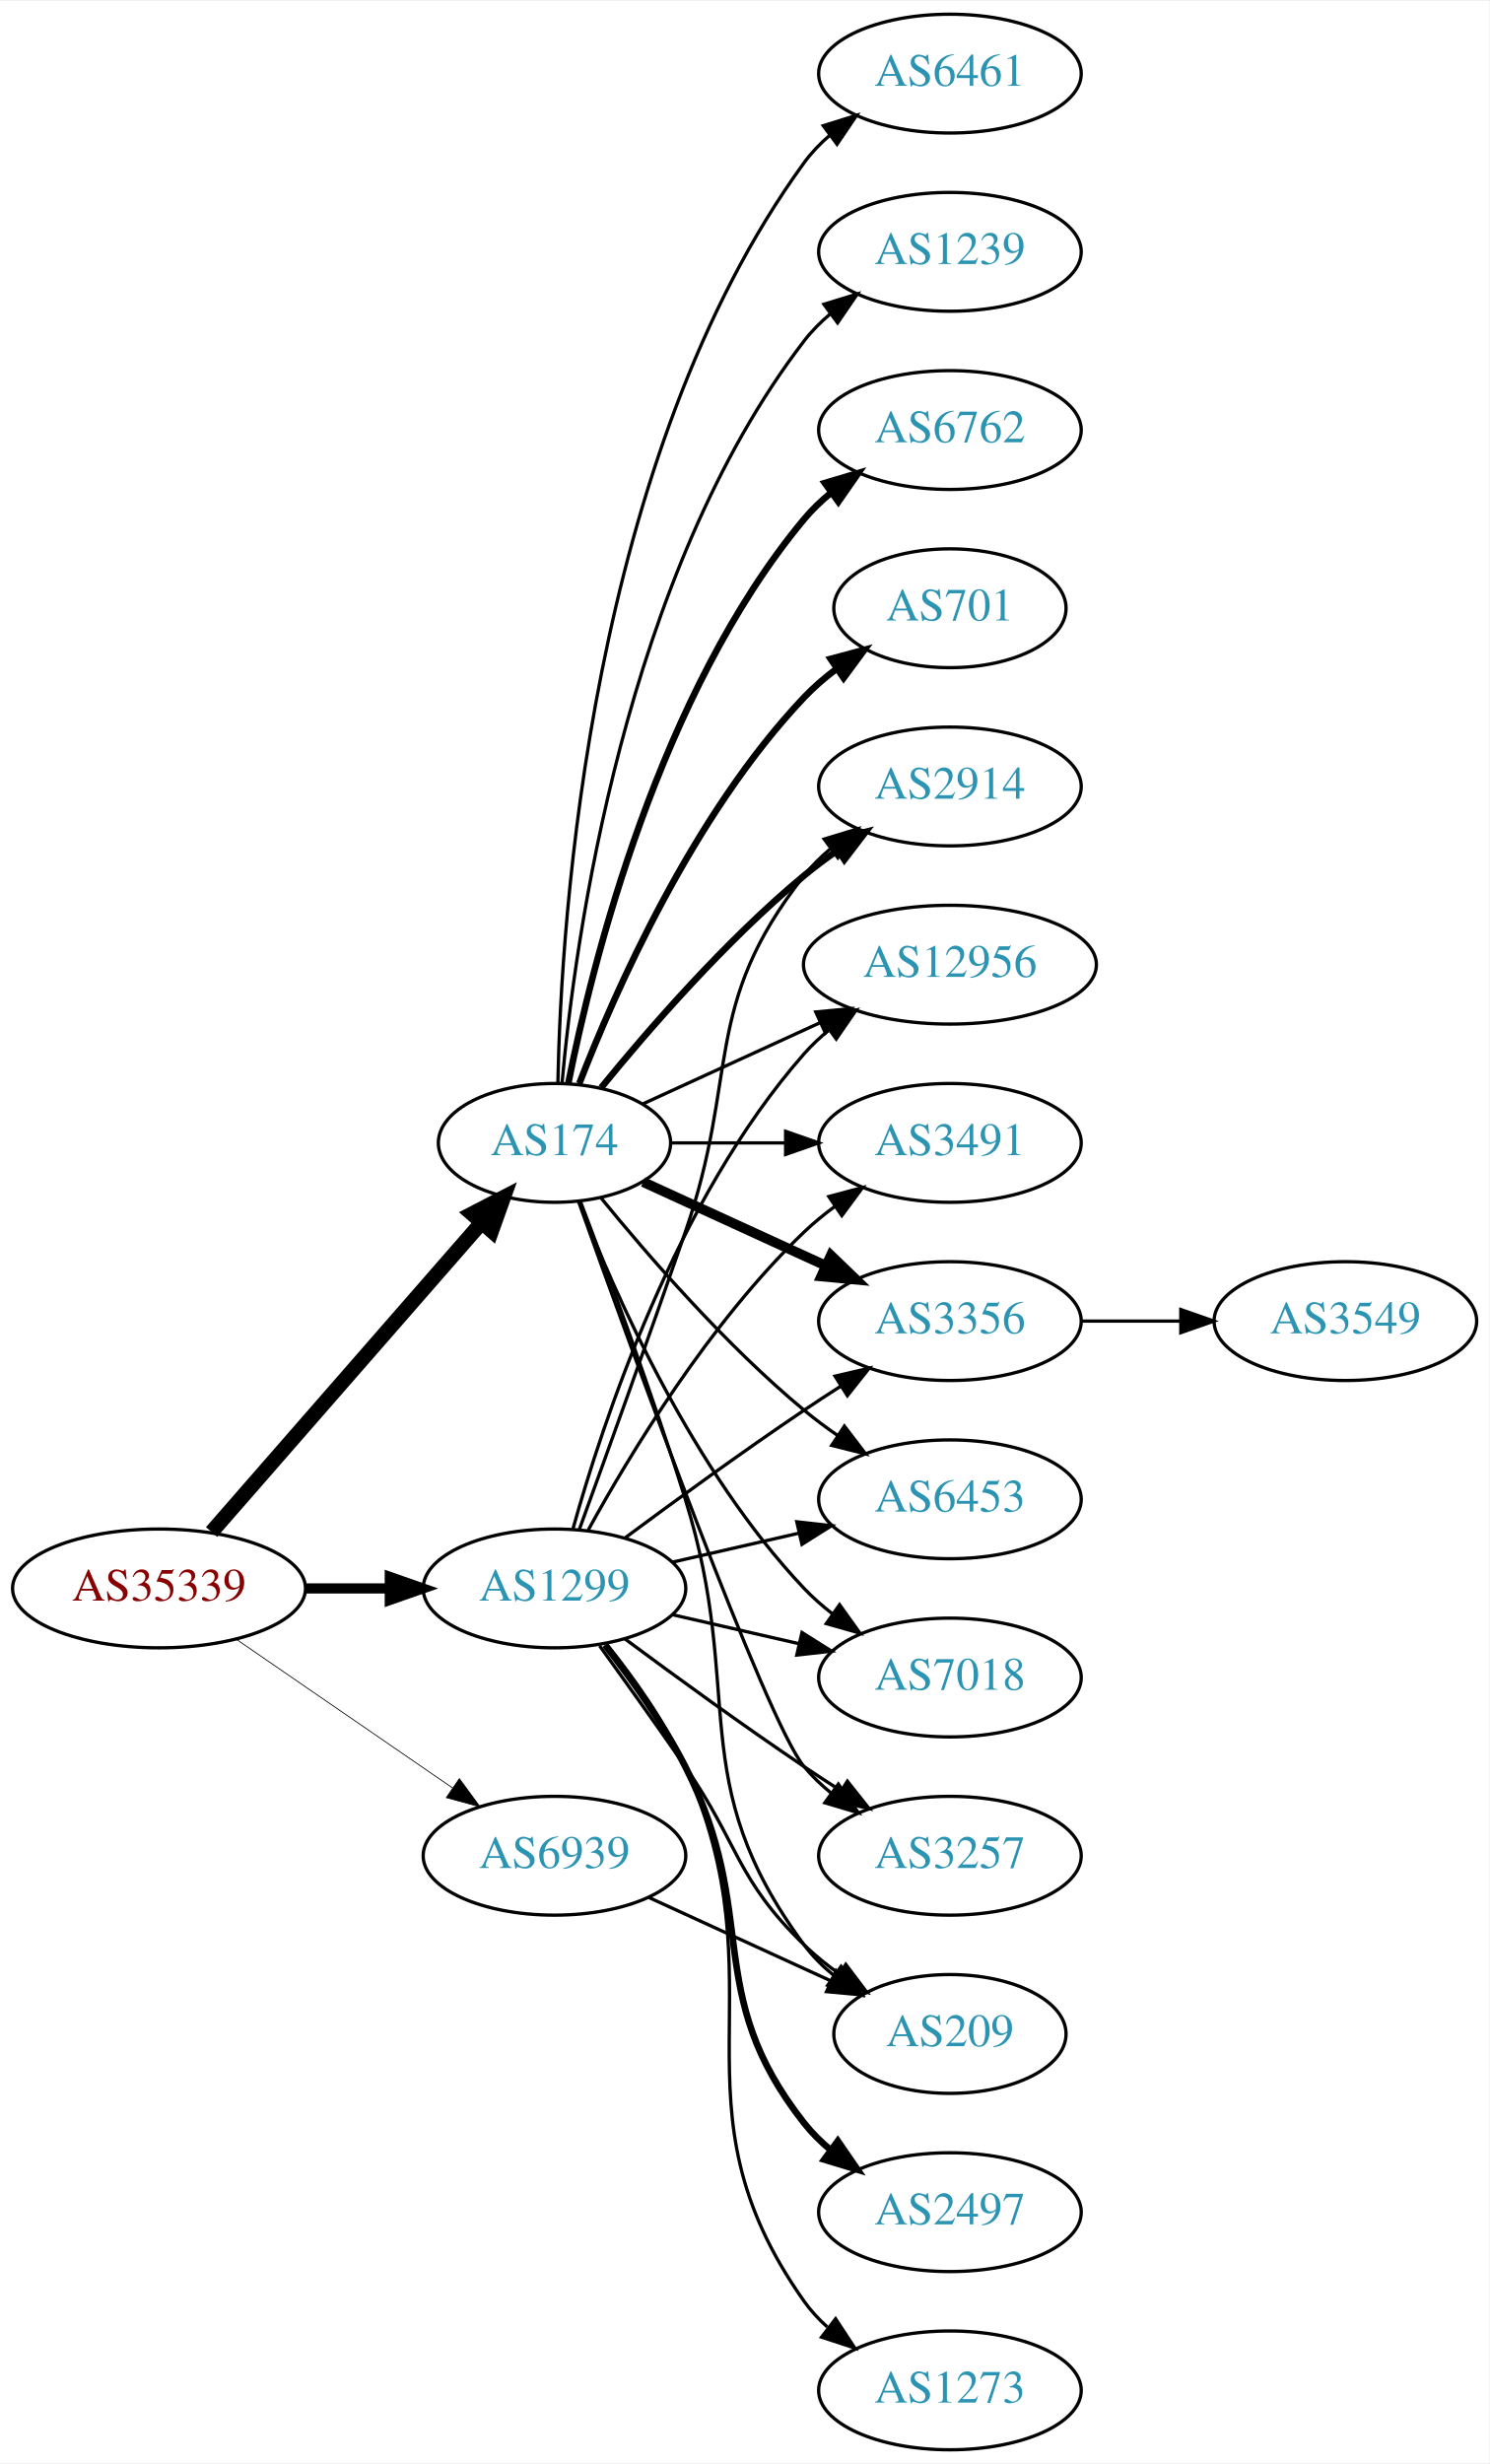
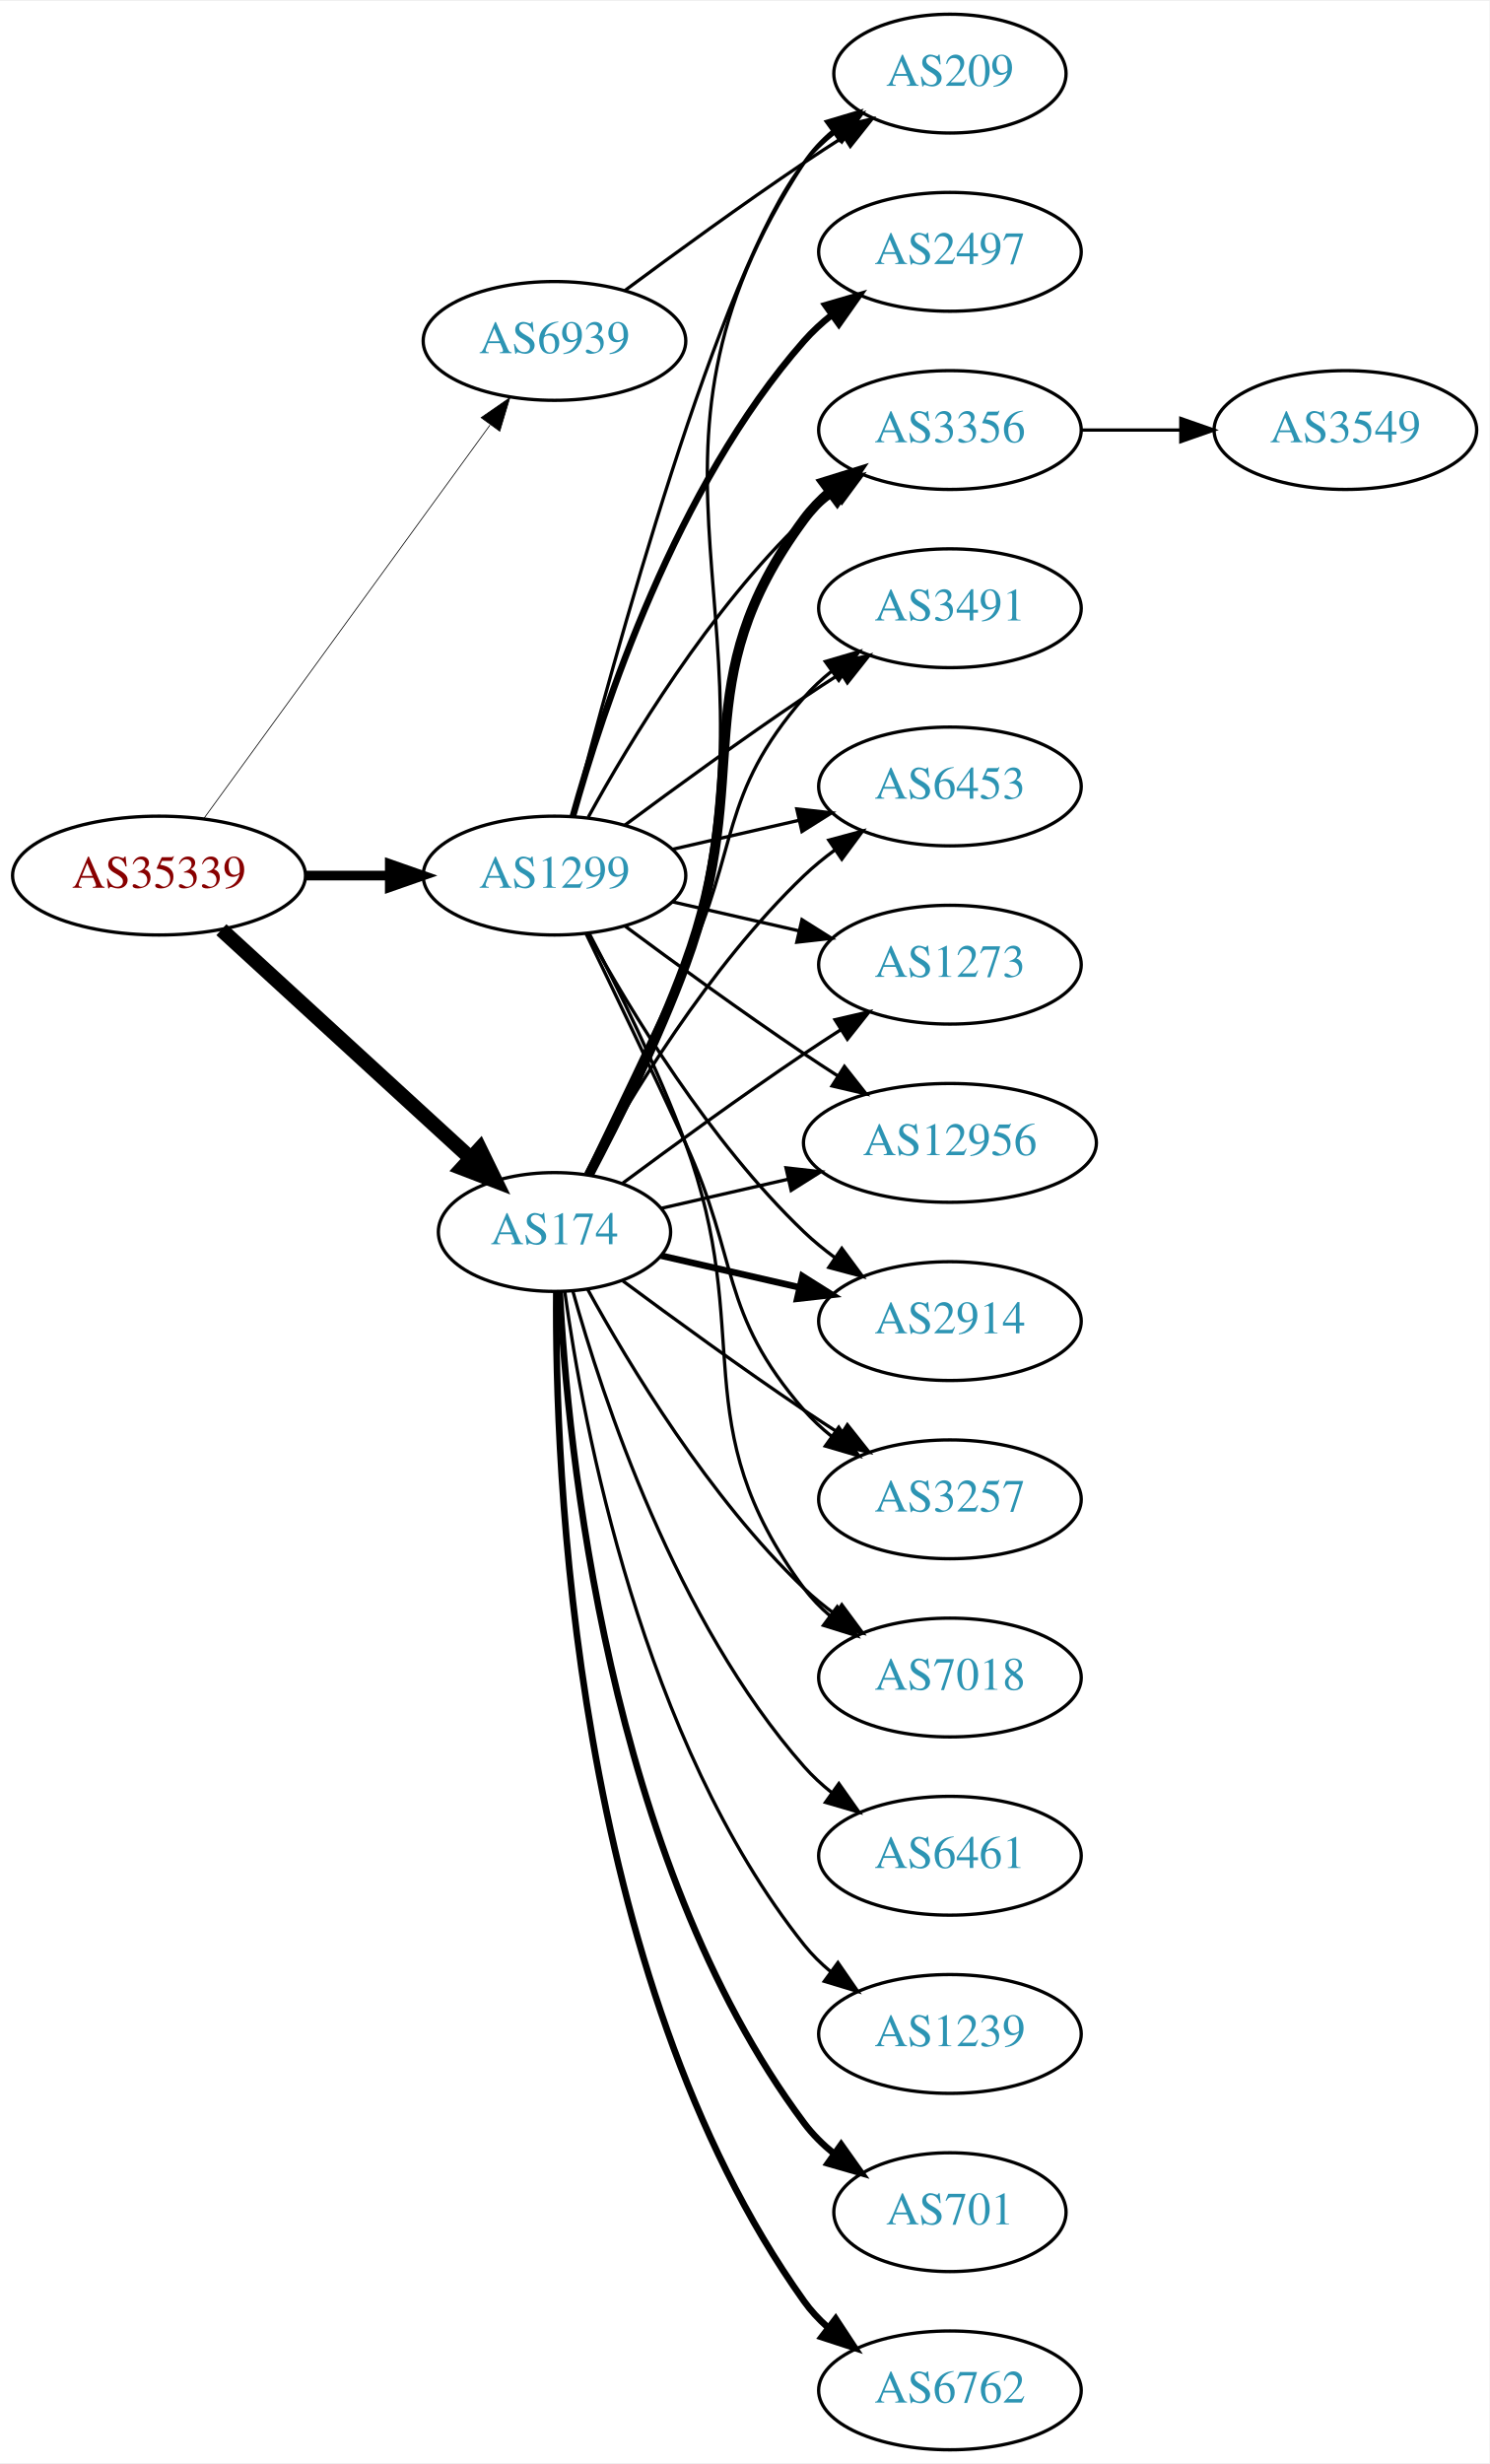
<svg xmlns="http://www.w3.org/2000/svg" xmlns:xlink="http://www.w3.org/1999/xlink" width="451pt" height="746pt" viewBox="0.00 0.00 451.37 746.00">
  <g id="graph0" class="graph" transform="scale(1 1) rotate(0) translate(4 742)">
    <polygon fill="white" stroke="none" points="-4,4 -4,-742 447.37,-742 447.37,4 -4,4" />
    <g id="node1" class="node">
      <g id="a_node1">
        <a xlink:href="/asn/35339" xlink:title="AS35339 ~ AtNOC Clemens Zauner e.U. [AT]">
-           <ellipse fill="#ffffff" stroke="black" cx="44.196" cy="-261" rx="44.393" ry="18" />
-           <text text-anchor="middle" x="44.196" y="-257.3" font-family="Times,serif" font-size="14.00" fill="#880000">AS35339</text>
+           <ellipse fill="#ffffff" stroke="black" cx="44.196" cy="-477" rx="44.393" ry="18" />
+           <text text-anchor="middle" x="44.196" y="-473.3" font-family="Times,serif" font-size="14.00" fill="#880000">AS35339</text>
        </a>
      </g>
    </g>
    <g id="node2" class="node">
      <g id="a_node2">
        <a xlink:href="/asn/174" xlink:title="AS174 ~ Cogent Communications [US]">
-           <ellipse fill="#ffffff" stroke="black" cx="164.039" cy="-396" rx="35.194" ry="18" />
-           <text text-anchor="middle" x="164.039" y="-392.3" font-family="Times,serif" font-size="14.00" fill="#2c94b3">AS174</text>
+           <ellipse fill="#ffffff" stroke="black" cx="164.039" cy="-369" rx="35.194" ry="18" />
+           <text text-anchor="middle" x="164.039" y="-365.3" font-family="Times,serif" font-size="14.00" fill="#2c94b3">AS174</text>
        </a>
      </g>
    </g>
    <g id="edge1" class="edge">
-       <path fill="none" stroke="black" stroke-width="4.5" d="M60.121,-278.098C80.776,-301.76 118.189,-344.62 141.765,-371.629" />
-       <polygon fill="black" stroke="black" stroke-width="4.5" points="139.061,-374.519 148.604,-379.463 144.994,-369.34 139.061,-374.519" />
+       <path fill="none" stroke="black" stroke-width="4.5" d="M63.094,-460.597C83.252,-442.122 116.129,-411.991 138.632,-391.368" />
+       <polygon fill="black" stroke="black" stroke-width="4.5" points="141.409,-394.164 146.121,-384.504 136.089,-388.358 141.409,-394.164" />
    </g>
    <g id="node3" class="node">
      <g id="a_node3">
        <a xlink:href="/asn/1299" xlink:title="AS1299 ~ Telia Carrier [EU]">
-           <ellipse fill="#ffffff" stroke="black" cx="164.039" cy="-261" rx="39.794" ry="18" />
-           <text text-anchor="middle" x="164.039" y="-257.3" font-family="Times,serif" font-size="14.00" fill="#2c94b3">AS1299</text>
+           <ellipse fill="#ffffff" stroke="black" cx="164.039" cy="-477" rx="39.794" ry="18" />
+           <text text-anchor="middle" x="164.039" y="-473.3" font-family="Times,serif" font-size="14.00" fill="#2c94b3">AS1299</text>
        </a>
      </g>
    </g>
    <g id="edge2" class="edge">
-       <path fill="none" stroke="black" stroke-width="3.079" d="M88.407,-261C96.72,-261 105.482,-261 113.965,-261" />
-       <polygon fill="black" stroke="black" stroke-width="3.079" points="114.123,-264.5 124.123,-261 114.123,-257.5 114.123,-264.5" />
+       <path fill="none" stroke="black" stroke-width="2.925" d="M88.407,-477C96.72,-477 105.482,-477 113.965,-477" />
+       <polygon fill="black" stroke="black" stroke-width="2.925" points="114.123,-480.5 124.123,-477 114.123,-473.5 114.123,-480.5" />
    </g>
    <g id="node4" class="node">
      <g id="a_node4">
        <a xlink:href="/asn/6939" xlink:title="AS6939 ~ Hurricane Electric LLC [US]">
-           <ellipse fill="#ffffff" stroke="black" cx="164.039" cy="-180" rx="39.794" ry="18" />
-           <text text-anchor="middle" x="164.039" y="-176.3" font-family="Times,serif" font-size="14.00" fill="#2c94b3">AS6939</text>
+           <ellipse fill="#ffffff" stroke="black" cx="164.039" cy="-639" rx="39.794" ry="18" />
+           <text text-anchor="middle" x="164.039" y="-635.3" font-family="Times,serif" font-size="14.00" fill="#2c94b3">AS6939</text>
        </a>
      </g>
    </g>
    <g id="edge3" class="edge">
-       <path fill="none" stroke="black" stroke-width="0.237" d="M67.639,-245.574C86.22,-232.802 112.781,-214.545 133.161,-200.537" />
-       <polygon fill="black" stroke="black" stroke-width="0.237" points="135.216,-203.371 141.475,-194.822 131.251,-197.602 135.216,-203.371" />
+       <path fill="none" stroke="black" stroke-width="0.225" d="M57.807,-494.337C78.628,-522.96 120.29,-580.233 144.479,-613.486" />
+       <polygon fill="black" stroke="black" stroke-width="0.225" points="141.805,-615.76 150.518,-621.788 147.466,-611.642 141.805,-615.76" />
    </g>
    <g id="node5" class="node">
      <g id="a_node5">
-         <a xlink:href="/asn/3257" xlink:title="AS3257 ~ GTT [DE]">
-           <ellipse fill="#ffffff" stroke="black" cx="283.881" cy="-180" rx="39.794" ry="18" />
-           <text text-anchor="middle" x="283.881" y="-176.3" font-family="Times,serif" font-size="14.00" fill="#2c94b3">AS3257</text>
+         <a xlink:href="/asn/209" xlink:title="AS209 ~ CenturyLink Communications, LLC [US]">
+           <ellipse fill="#ffffff" stroke="black" cx="283.881" cy="-720" rx="35.194" ry="18" />
+           <text text-anchor="middle" x="283.881" y="-716.3" font-family="Times,serif" font-size="14.00" fill="#2c94b3">AS209</text>
        </a>
      </g>
    </g>
    <g id="edge4" class="edge">
-       <path fill="none" stroke="black" d="M171.369,-378.14C187.209,-333.733 228.118,-220.897 239.685,-207 242.09,-204.111 244.886,-201.437 247.879,-198.987" />
-       <polygon fill="black" stroke="black" points="250.069,-201.723 256.122,-193.027 245.967,-196.05 250.069,-201.723" />
+       <path fill="none" stroke="black" d="M175.22,-386.4C184.12,-402.399 196.683,-427.05 203.685,-450 235.545,-554.427 179.888,-601.653 239.685,-693 242.028,-696.579 245.028,-699.77 248.353,-702.591" />
+       <polygon fill="black" stroke="black" points="246.39,-705.491 256.545,-708.512 250.491,-699.818 246.39,-705.491" />
    </g>
    <g id="node6" class="node">
      <g id="a_node6">
-         <a xlink:href="/asn/2914" xlink:title="AS2914 ~ NTT America, Inc. [US]">
-           <ellipse fill="#ffffff" stroke="black" cx="283.881" cy="-504" rx="39.794" ry="18" />
-           <text text-anchor="middle" x="283.881" y="-500.3" font-family="Times,serif" font-size="14.00" fill="#2c94b3">AS2914</text>
+         <a xlink:href="/asn/701" xlink:title="AS701 ~ UUNET [US]">
+           <ellipse fill="#ffffff" stroke="black" cx="283.881" cy="-72" rx="35.194" ry="18" />
+           <text text-anchor="middle" x="283.881" y="-68.3" font-family="Times,serif" font-size="14.00" fill="#2c94b3">AS701</text>
        </a>
      </g>
    </g>
    <g id="edge5" class="edge">
-       <path fill="none" stroke="black" stroke-width="2" d="M178.196,-412.743C192.281,-430.039 215.84,-457.223 239.685,-477 242.901,-479.668 246.402,-482.27 249.972,-484.741" />
-       <polygon fill="black" stroke="black" stroke-width="2" points="248.05,-487.666 258.329,-490.236 251.896,-481.817 248.05,-487.666" />
+       <path fill="none" stroke="black" stroke-width="2" d="M165.63,-350.977C168.007,-304.588 179.925,-179.107 239.685,-99 242.243,-95.571 245.377,-92.474 248.778,-89.705" />
+       <polygon fill="black" stroke="black" stroke-width="2" points="250.916,-92.479 257.051,-83.841 246.868,-86.769 250.916,-92.479" />
    </g>
    <g id="node7" class="node">
      <g id="a_node7">
-         <a xlink:href="/asn/6762" xlink:title="AS6762 ~ TELECOM ITALIA SPARKLE S.p.A. [IT]">
+         <a xlink:href="/asn/3356" xlink:title="AS3356 ~ Level 3 Parent, LLC [US]">
          <ellipse fill="#ffffff" stroke="black" cx="283.881" cy="-612" rx="39.794" ry="18" />
-           <text text-anchor="middle" x="283.881" y="-608.3" font-family="Times,serif" font-size="14.00" fill="#2c94b3">AS6762</text>
+           <text text-anchor="middle" x="283.881" y="-608.3" font-family="Times,serif" font-size="14.00" fill="#2c94b3">AS3356</text>
        </a>
      </g>
    </g>
    <g id="edge6" class="edge">
-       <path fill="none" stroke="black" stroke-width="2" d="M168.237,-414.073C175.401,-450.141 195.675,-532.125 239.685,-585 242.09,-587.889 244.886,-590.563 247.879,-593.013" />
-       <polygon fill="black" stroke="black" stroke-width="2" points="245.967,-595.95 256.122,-598.973 250.069,-590.277 245.967,-595.95" />
+       <path fill="none" stroke="black" stroke-width="3" d="M174.441,-386.293C182.932,-402.424 195.338,-427.337 203.685,-450 225.146,-508.27 202.782,-535.059 239.685,-585 241.919,-588.023 244.601,-590.786 247.522,-593.293" />
+       <polygon fill="black" stroke="black" stroke-width="3" points="245.548,-596.186 255.666,-599.331 249.717,-590.563 245.548,-596.186" />
    </g>
    <g id="node8" class="node">
      <g id="a_node8">
-         <a xlink:href="/asn/12956" xlink:title="AS12956 ~ TELXIUS [ES]">
-           <ellipse fill="#ffffff" stroke="black" cx="283.881" cy="-450" rx="44.393" ry="18" />
-           <text text-anchor="middle" x="283.881" y="-446.3" font-family="Times,serif" font-size="14.00" fill="#2c94b3">AS12956</text>
+         <a xlink:href="/asn/6762" xlink:title="AS6762 ~ TELECOM ITALIA SPARKLE S.p.A. [IT]">
+           <ellipse fill="#ffffff" stroke="black" cx="283.881" cy="-18" rx="39.794" ry="18" />
+           <text text-anchor="middle" x="283.881" y="-14.3" font-family="Times,serif" font-size="14.00" fill="#2c94b3">AS6762</text>
        </a>
      </g>
    </g>
    <g id="edge7" class="edge">
-       <path fill="none" stroke="black" d="M190.9,-407.851C206.563,-415.028 226.835,-424.317 244.36,-432.348" />
-       <polygon fill="black" stroke="black" points="243.218,-435.675 253.767,-436.659 246.134,-429.311 243.218,-435.675" />
+       <path fill="none" stroke="black" stroke-width="2" d="M164.587,-350.937C164.168,-298.497 169.322,-143.707 239.685,-45 241.687,-42.191 244.082,-39.612 246.703,-37.257" />
+       <polygon fill="black" stroke="black" stroke-width="2" points="249.255,-39.712 255.079,-30.861 245.007,-34.148 249.255,-39.712" />
    </g>
    <g id="node9" class="node">
      <g id="a_node9">
-         <a xlink:href="/asn/701" xlink:title="AS701 ~ UUNET [US]">
-           <ellipse fill="#ffffff" stroke="black" cx="283.881" cy="-558" rx="35.194" ry="18" />
-           <text text-anchor="middle" x="283.881" y="-554.3" font-family="Times,serif" font-size="14.00" fill="#2c94b3">AS701</text>
+         <a xlink:href="/asn/3491" xlink:title="AS3491 ~ PCCW Global, Inc. [US]">
+           <ellipse fill="#ffffff" stroke="black" cx="283.881" cy="-558" rx="39.794" ry="18" />
+           <text text-anchor="middle" x="283.881" y="-554.3" font-family="Times,serif" font-size="14.00" fill="#2c94b3">AS3491</text>
        </a>
      </g>
    </g>
    <g id="edge8" class="edge">
-       <path fill="none" stroke="black" stroke-width="2" d="M171.562,-413.994C182.312,-441.728 205.969,-495.429 239.685,-531 242.628,-534.105 246.001,-537.001 249.537,-539.655" />
-       <polygon fill="black" stroke="black" stroke-width="2" points="247.722,-542.654 257.956,-545.397 251.666,-536.871 247.722,-542.654" />
+       <path fill="none" stroke="black" d="M173.62,-386.633C181.544,-402.998 193.58,-428.065 203.685,-450 220.169,-485.781 213.851,-501.258 239.685,-531 242.15,-533.838 244.987,-536.477 248.004,-538.906" />
+       <polygon fill="black" stroke="black" points="246.115,-541.858 256.282,-544.836 250.191,-536.167 246.115,-541.858" />
    </g>
    <g id="node10" class="node">
      <g id="a_node10">
-         <a xlink:href="/asn/3491" xlink:title="AS3491 ~ PCCW Global, Inc. [US]">
-           <ellipse fill="#ffffff" stroke="black" cx="283.881" cy="-396" rx="39.794" ry="18" />
-           <text text-anchor="middle" x="283.881" y="-392.3" font-family="Times,serif" font-size="14.00" fill="#2c94b3">AS3491</text>
+         <a xlink:href="/asn/6453" xlink:title="AS6453 ~ TATA COMMUNICATIONS (AMERICA) INC [US]">
+           <ellipse fill="#ffffff" stroke="black" cx="283.881" cy="-504" rx="39.794" ry="18" />
+           <text text-anchor="middle" x="283.881" y="-500.3" font-family="Times,serif" font-size="14.00" fill="#2c94b3">AS6453</text>
        </a>
      </g>
    </g>
    <g id="edge9" class="edge">
-       <path fill="none" stroke="black" d="M199.44,-396C210.264,-396 222.432,-396 234.059,-396" />
-       <polygon fill="black" stroke="black" points="234.09,-399.5 244.09,-396 234.09,-392.5 234.09,-399.5" />
+       <path fill="none" stroke="black" d="M174.065,-386.321C186.548,-409.1 210.837,-449.453 239.685,-477 242.553,-479.739 245.742,-482.347 249.051,-484.785" />
+       <polygon fill="black" stroke="black" points="247.175,-487.742 257.411,-490.477 251.114,-481.956 247.175,-487.742" />
    </g>
    <g id="node11" class="node">
      <g id="a_node11">
-         <a xlink:href="/asn/3356" xlink:title="AS3356 ~ Level 3 Parent, LLC [US]">
-           <ellipse fill="#ffffff" stroke="black" cx="283.881" cy="-342" rx="39.794" ry="18" />
-           <text text-anchor="middle" x="283.881" y="-338.3" font-family="Times,serif" font-size="14.00" fill="#2c94b3">AS3356</text>
+         <a xlink:href="/asn/6461" xlink:title="AS6461 ~ Zayo Bandwidth [US]">
+           <ellipse fill="#ffffff" stroke="black" cx="283.881" cy="-180" rx="39.794" ry="18" />
+           <text text-anchor="middle" x="283.881" y="-176.3" font-family="Times,serif" font-size="14.00" fill="#2c94b3">AS6461</text>
        </a>
      </g>
    </g>
    <g id="edge10" class="edge">
-       <path fill="none" stroke="black" stroke-width="3" d="M190.9,-384.149C207.02,-376.762 228.023,-367.138 245.888,-358.952" />
-       <polygon fill="black" stroke="black" stroke-width="3" points="247.806,-361.923 255.439,-354.575 244.89,-355.559 247.806,-361.923" />
+       <path fill="none" stroke="black" d="M169.612,-351.054C178.517,-319.005 200.801,-251.158 239.685,-207 242.169,-204.179 245.019,-201.551 248.044,-199.129" />
+       <polygon fill="black" stroke="black" points="250.23,-201.869 256.334,-193.209 246.162,-196.172 250.23,-201.869" />
    </g>
    <g id="node12" class="node">
      <g id="a_node12">
-         <a xlink:href="/asn/6461" xlink:title="AS6461 ~ Zayo Bandwidth [US]">
-           <ellipse fill="#ffffff" stroke="black" cx="283.881" cy="-720" rx="39.794" ry="18" />
-           <text text-anchor="middle" x="283.881" y="-716.3" font-family="Times,serif" font-size="14.00" fill="#2c94b3">AS6461</text>
+         <a xlink:href="/asn/1273" xlink:title="AS1273 ~ Vodafone Group PLC [EU]">
+           <ellipse fill="#ffffff" stroke="black" cx="283.881" cy="-450" rx="39.794" ry="18" />
+           <text text-anchor="middle" x="283.881" y="-446.3" font-family="Times,serif" font-size="14.00" fill="#2c94b3">AS1273</text>
        </a>
      </g>
    </g>
    <g id="edge11" class="edge">
-       <path fill="none" stroke="black" d="M165.071,-414.337C166.044,-464.079 174.763,-603.806 239.685,-693 241.897,-696.039 244.565,-698.813 247.477,-701.326" />
-       <polygon fill="black" stroke="black" points="245.495,-704.214 255.608,-707.373 249.672,-698.597 245.495,-704.214" />
+       <path fill="none" stroke="black" d="M184.74,-383.81C199.642,-394.875 220.71,-410.228 239.685,-423 243.234,-425.389 246.984,-427.839 250.733,-430.242" />
+       <polygon fill="black" stroke="black" points="249.059,-433.325 259.381,-435.712 252.801,-427.409 249.059,-433.325" />
    </g>
    <g id="node13" class="node">
      <g id="a_node13">
-         <a xlink:href="/asn/209" xlink:title="AS209 ~ CenturyLink Communications, LLC [US]">
-           <ellipse fill="#ffffff" stroke="black" cx="283.881" cy="-126" rx="35.194" ry="18" />
-           <text text-anchor="middle" x="283.881" y="-122.3" font-family="Times,serif" font-size="14.00" fill="#2c94b3">AS209</text>
+         <a xlink:href="/asn/12956" xlink:title="AS12956 ~ TELXIUS [ES]">
+           <ellipse fill="#ffffff" stroke="black" cx="283.881" cy="-396" rx="44.393" ry="18" />
+           <text text-anchor="middle" x="283.881" y="-392.3" font-family="Times,serif" font-size="14.00" fill="#2c94b3">AS12956</text>
        </a>
      </g>
    </g>
    <g id="edge12" class="edge">
-       <path fill="none" stroke="black" d="M171.926,-378.191C180.036,-356.906 193.671,-320.131 203.685,-288 222.162,-228.716 202.782,-202.941 239.685,-153 242.228,-149.559 245.352,-146.455 248.747,-143.682" />
-       <polygon fill="black" stroke="black" points="250.885,-146.456 257.014,-137.814 246.834,-140.748 250.885,-146.456" />
+       <path fill="none" stroke="black" d="M196.309,-376.165C208.154,-378.879 221.928,-382.034 234.957,-385.02" />
+       <polygon fill="black" stroke="black" points="234.203,-388.437 244.732,-387.259 235.766,-381.614 234.203,-388.437" />
    </g>
    <g id="node14" class="node">
      <g id="a_node14">
        <a xlink:href="/asn/1239" xlink:title="AS1239 ~ Sprint [US]">
-           <ellipse fill="#ffffff" stroke="black" cx="283.881" cy="-666" rx="39.794" ry="18" />
-           <text text-anchor="middle" x="283.881" y="-662.3" font-family="Times,serif" font-size="14.00" fill="#2c94b3">AS1239</text>
+           <ellipse fill="#ffffff" stroke="black" cx="283.881" cy="-126" rx="39.794" ry="18" />
+           <text text-anchor="middle" x="283.881" y="-122.3" font-family="Times,serif" font-size="14.00" fill="#2c94b3">AS1239</text>
        </a>
      </g>
    </g>
    <g id="edge13" class="edge">
-       <path fill="none" stroke="black" d="M166.323,-414.117C170.221,-457.332 185.238,-568.131 239.685,-639 241.975,-641.981 244.695,-644.716 247.639,-647.205" />
-       <polygon fill="black" stroke="black" points="245.686,-650.113 255.816,-653.218 249.833,-644.473 245.686,-650.113" />
+       <path fill="none" stroke="black" d="M167.178,-350.83C172.678,-311.026 190.504,-214.767 239.685,-153 242.026,-150.06 244.781,-147.351 247.747,-144.879" />
+       <polygon fill="black" stroke="black" points="249.939,-147.612 255.953,-138.89 245.812,-141.958 249.939,-147.612" />
    </g>
    <g id="node15" class="node">
      <g id="a_node15">
-         <a xlink:href="/asn/6453" xlink:title="AS6453 ~ TATA COMMUNICATIONS (AMERICA) INC [US]">
-           <ellipse fill="#ffffff" stroke="black" cx="283.881" cy="-288" rx="39.794" ry="18" />
-           <text text-anchor="middle" x="283.881" y="-284.3" font-family="Times,serif" font-size="14.00" fill="#2c94b3">AS6453</text>
+         <a xlink:href="/asn/2914" xlink:title="AS2914 ~ NTT America, Inc. [US]">
+           <ellipse fill="#ffffff" stroke="black" cx="283.881" cy="-342" rx="39.794" ry="18" />
+           <text text-anchor="middle" x="283.881" y="-338.3" font-family="Times,serif" font-size="14.00" fill="#2c94b3">AS2914</text>
        </a>
      </g>
    </g>
    <g id="edge14" class="edge">
-       <path fill="none" stroke="black" d="M178.196,-379.257C192.281,-361.961 215.84,-334.777 239.685,-315 242.901,-312.332 246.402,-309.73 249.972,-307.259" />
-       <polygon fill="black" stroke="black" points="251.896,-310.183 258.329,-301.764 248.05,-304.334 251.896,-310.183" />
+       <path fill="none" stroke="black" stroke-width="2" d="M196.309,-361.835C209.148,-358.894 224.253,-355.433 238.22,-352.233" />
+       <polygon fill="black" stroke="black" stroke-width="2" points="239.175,-355.605 248.141,-349.96 237.612,-348.781 239.175,-355.605" />
    </g>
    <g id="node16" class="node">
      <g id="a_node16">
+         <a xlink:href="/asn/3257" xlink:title="AS3257 ~ GTT [DE]">
+           <ellipse fill="#ffffff" stroke="black" cx="283.881" cy="-288" rx="39.794" ry="18" />
+           <text text-anchor="middle" x="283.881" y="-284.3" font-family="Times,serif" font-size="14.00" fill="#2c94b3">AS3257</text>
+         </a>
+       </g>
+     </g>
+     <g id="edge15" class="edge">
+       <path fill="none" stroke="black" d="M184.74,-354.19C199.642,-343.125 220.71,-327.772 239.685,-315 243.234,-312.611 246.984,-310.161 250.733,-307.758" />
+       <polygon fill="black" stroke="black" points="252.801,-310.591 259.381,-302.288 249.059,-304.675 252.801,-310.591" />
+     </g>
+     <g id="node17" class="node">
+       <g id="a_node17">
        <a xlink:href="/asn/7018" xlink:title="AS7018 ~ AT&amp;T Services, Inc. [US]">
          <ellipse fill="#ffffff" stroke="black" cx="283.881" cy="-234" rx="39.794" ry="18" />
          <text text-anchor="middle" x="283.881" y="-230.3" font-family="Times,serif" font-size="14.00" fill="#2c94b3">AS7018</text>
        </a>
      </g>
    </g>
-     <g id="edge15" class="edge">
-       <path fill="none" stroke="black" d="M171.562,-378.006C182.312,-350.272 205.969,-296.571 239.685,-261 242.271,-258.272 245.188,-255.706 248.257,-253.323" />
-       <polygon fill="black" stroke="black" points="250.435,-256.07 256.605,-247.457 246.411,-250.342 250.435,-256.07" />
+     <g id="edge16" class="edge">
+       <path fill="none" stroke="black" d="M174.065,-351.679C186.548,-328.9 210.837,-288.547 239.685,-261 242.553,-258.261 245.742,-255.653 249.051,-253.215" />
+       <polygon fill="black" stroke="black" points="251.114,-256.044 257.411,-247.523 247.175,-250.258 251.114,-256.044" />
+     </g>
+     <g id="edge22" class="edge">
+       <path fill="none" stroke="black" d="M169.556,-494.842C181.406,-540.647 214.229,-661.03 239.685,-693 242.35,-696.347 245.55,-699.393 248.988,-702.132" />
+       <polygon fill="black" stroke="black" points="247.106,-705.087 257.302,-707.965 251.126,-699.357 247.106,-705.087" />
+     </g>
+     <g id="edge21" class="edge">
+       <path fill="none" stroke="black" d="M174.28,-494.713C186.825,-517.561 211.002,-557.611 239.685,-585 242.553,-587.739 245.742,-590.347 249.051,-592.785" />
+       <polygon fill="black" stroke="black" points="247.175,-595.742 257.411,-598.477 251.114,-589.956 247.175,-595.742" />
+     </g>
+     <g id="edge25" class="edge">
+       <path fill="none" stroke="black" d="M185.369,-492.277C200.231,-503.304 220.976,-518.407 239.685,-531 243.234,-533.389 246.984,-535.839 250.733,-538.242" />
+       <polygon fill="black" stroke="black" points="249.059,-541.325 259.381,-543.712 252.801,-535.409 249.059,-541.325" />
+     </g>
+     <g id="edge23" class="edge">
+       <path fill="none" stroke="black" d="M199.758,-484.955C211.758,-487.704 225.379,-490.825 238.071,-493.733" />
+       <polygon fill="black" stroke="black" points="237.474,-497.187 248.003,-496.009 239.037,-490.364 237.474,-497.187" />
+     </g>
+     <g id="edge19" class="edge">
+       <path fill="none" stroke="black" d="M199.758,-469.045C211.758,-466.296 225.379,-463.175 238.071,-460.267" />
+       <polygon fill="black" stroke="black" points="239.037,-463.636 248.003,-457.991 237.474,-456.813 239.037,-463.636" />
+     </g>
+     <g id="edge27" class="edge">
+       <path fill="none" stroke="black" d="M185.369,-461.723C200.231,-450.696 220.976,-435.593 239.685,-423 242.975,-420.785 246.438,-418.518 249.912,-416.285" />
+       <polygon fill="black" stroke="black" points="251.909,-419.163 258.479,-410.852 248.16,-413.252 251.909,-419.163" />
+     </g>
+     <g id="edge20" class="edge">
+       <path fill="none" stroke="black" d="M174.28,-459.287C186.825,-436.439 211.002,-396.389 239.685,-369 242.553,-366.261 245.742,-363.653 249.051,-361.215" />
+       <polygon fill="black" stroke="black" points="251.114,-364.044 257.411,-355.523 247.175,-358.258 251.114,-364.044" />
+     </g>
+     <g id="edge26" class="edge">
+       <path fill="none" stroke="black" d="M173.62,-459.367C181.544,-443.002 193.58,-417.935 203.685,-396 220.169,-360.219 213.851,-344.742 239.685,-315 242.15,-312.162 244.987,-309.523 248.004,-307.094" />
+       <polygon fill="black" stroke="black" points="250.191,-309.833 256.282,-301.164 246.115,-304.142 250.191,-309.833" />
    </g>
    <g id="edge24" class="edge">
-       <path fill="none" stroke="black" d="M185.369,-245.723C200.231,-234.696 220.976,-219.593 239.685,-207 243.234,-204.611 246.984,-202.161 250.733,-199.758" />
-       <polygon fill="black" stroke="black" points="252.801,-202.591 259.381,-194.288 249.059,-196.675 252.801,-202.591" />
-     </g>
-     <g id="edge26" class="edge">
-       <path fill="none" stroke="black" d="M171.587,-278.921C179.372,-300.312 192.694,-337.19 203.685,-369 220.21,-416.822 208.386,-437.246 239.685,-477 242.01,-479.953 244.754,-482.67 247.713,-485.147" />
-       <polygon fill="black" stroke="black" points="245.772,-488.064 255.91,-491.145 249.906,-482.415 245.772,-488.064" />
-     </g>
-     <g id="edge20" class="edge">
-       <path fill="none" stroke="black" d="M169.612,-278.946C178.517,-310.995 200.801,-378.842 239.685,-423 241.975,-425.601 244.577,-428.038 247.34,-430.301" />
-       <polygon fill="black" stroke="black" points="245.293,-433.14 255.434,-436.208 249.419,-427.485 245.293,-433.14" />
-     </g>
-     <g id="edge22" class="edge">
-       <path fill="none" stroke="black" d="M174.28,-278.713C186.825,-301.561 211.002,-341.611 239.685,-369 242.553,-371.739 245.742,-374.347 249.051,-376.785" />
-       <polygon fill="black" stroke="black" points="247.175,-379.742 257.411,-382.477 251.114,-373.956 247.175,-379.742" />
-     </g>
-     <g id="edge21" class="edge">
-       <path fill="none" stroke="black" d="M185.369,-276.277C200.231,-287.304 220.976,-302.407 239.685,-315 243.234,-317.389 246.984,-319.839 250.733,-322.242" />
-       <polygon fill="black" stroke="black" points="249.059,-325.325 259.381,-327.712 252.801,-319.409 249.059,-325.325" />
-     </g>
-     <g id="edge25" class="edge">
-       <path fill="none" stroke="black" d="M177.718,-243.594C185.333,-233.063 195.166,-219.33 203.685,-207 220.081,-183.269 218.992,-173.094 239.685,-153 242.913,-149.866 246.564,-146.911 250.342,-144.188" />
-       <polygon fill="black" stroke="black" points="252.321,-147.075 258.702,-138.617 248.44,-141.25 252.321,-147.075" />
-     </g>
-     <g id="edge23" class="edge">
-       <path fill="none" stroke="black" d="M199.758,-268.955C211.758,-271.704 225.379,-274.825 238.071,-277.733" />
-       <polygon fill="black" stroke="black" points="237.474,-281.187 248.003,-280.009 239.037,-274.364 237.474,-281.187" />
+       <path fill="none" stroke="black" d="M174.606,-459.394C183.091,-443.255 195.392,-418.516 203.685,-396 225.146,-337.73 202.782,-310.941 239.685,-261 241.919,-257.977 244.601,-255.214 247.522,-252.707" />
+       <polygon fill="black" stroke="black" points="249.717,-255.437 255.666,-246.669 245.548,-249.814 249.717,-255.437" />
+     </g>
+     <g id="node19" class="node">
+       <g id="a_node19">
+         <a xlink:href="/asn/2497" xlink:title="AS2497 ~ Internet Initiative Japan Inc. [JP]">
+           <ellipse fill="#ffffff" stroke="black" cx="283.881" cy="-666" rx="39.794" ry="18" />
+           <text text-anchor="middle" x="283.881" y="-662.3" font-family="Times,serif" font-size="14.00" fill="#2c94b3">AS2497</text>
+         </a>
+       </g>
    </g>
    <g id="edge18" class="edge">
-       <path fill="none" stroke="black" d="M199.758,-253.045C211.758,-250.296 225.379,-247.175 238.071,-244.267" />
-       <polygon fill="black" stroke="black" points="239.037,-247.636 248.003,-241.991 237.474,-240.813 239.037,-247.636" />
+       <path fill="none" stroke="black" stroke-width="2" d="M169.612,-494.946C178.517,-526.995 200.801,-594.842 239.685,-639 242.169,-641.821 245.019,-644.449 248.044,-646.871" />
+       <polygon fill="black" stroke="black" stroke-width="2" points="246.162,-649.828 256.334,-652.791 250.23,-644.131 246.162,-649.828" />
+     </g>
+     <g id="edge28" class="edge">
+       <path fill="none" stroke="black" d="M185.369,-654.277C200.231,-665.304 220.976,-680.407 239.685,-693 243.502,-695.569 247.552,-698.21 251.583,-700.786" />
+       <polygon fill="black" stroke="black" points="249.952,-703.895 260.277,-706.271 253.687,-697.975 249.952,-703.895" />
    </g>
    <g id="node18" class="node">
      <g id="a_node18">
-         <a xlink:href="/asn/2497" xlink:title="AS2497 ~ Internet Initiative Japan Inc. [JP]">
-           <ellipse fill="#ffffff" stroke="black" cx="283.881" cy="-72" rx="39.794" ry="18" />
-           <text text-anchor="middle" x="283.881" y="-68.3" font-family="Times,serif" font-size="14.00" fill="#2c94b3">AS2497</text>
+         <a xlink:href="/asn/3549" xlink:title="AS3549 ~ Level 3 Parent, LLC [US]">
+           <ellipse fill="#ffffff" stroke="black" cx="403.724" cy="-612" rx="39.794" ry="18" />
+           <text text-anchor="middle" x="403.724" y="-608.3" font-family="Times,serif" font-size="14.00" fill="#2c94b3">AS3549</text>
        </a>
      </g>
    </g>
    <g id="edge17" class="edge">
-       <path fill="none" stroke="black" stroke-width="2" d="M179.335,-243.86C187.321,-233.647 196.983,-220.147 203.685,-207 226.665,-161.923 208.386,-138.754 239.685,-99 242.01,-96.047 244.754,-93.33 247.713,-90.853" />
-       <polygon fill="black" stroke="black" stroke-width="2" points="249.906,-93.585 255.91,-84.855 245.772,-87.936 249.906,-93.585" />
-     </g>
-     <g id="node19" class="node">
-       <g id="a_node19">
-         <a xlink:href="/asn/1273" xlink:title="AS1273 ~ Vodafone Group PLC [EU]">
-           <ellipse fill="#ffffff" stroke="black" cx="283.881" cy="-18" rx="39.794" ry="18" />
-           <text text-anchor="middle" x="283.881" y="-14.3" font-family="Times,serif" font-size="14.00" fill="#2c94b3">AS1273</text>
-         </a>
-       </g>
-     </g>
-     <g id="edge19" class="edge">
-       <path fill="none" stroke="black" d="M179.85,-244.106C188.007,-233.975 197.669,-220.475 203.685,-207 233.755,-139.651 197.106,-105.225 239.685,-45 241.676,-42.184 244.063,-39.599 246.679,-37.24" />
-       <polygon fill="black" stroke="black" points="249.232,-39.694 255.048,-30.838 244.978,-34.135 249.232,-39.694" />
-     </g>
-     <g id="edge27" class="edge">
-       <path fill="none" stroke="black" d="M192.667,-167.339C209.084,-159.817 230.065,-150.202 247.662,-142.139" />
-       <polygon fill="black" stroke="black" points="249.407,-145.189 257.04,-137.842 246.49,-138.826 249.407,-145.189" />
-     </g>
-     <g id="node17" class="node">
-       <g id="a_node17">
-         <a xlink:href="/asn/3549" xlink:title="AS3549 ~ Level 3 Parent, LLC [US]">
-           <ellipse fill="#ffffff" stroke="black" cx="403.724" cy="-342" rx="39.794" ry="18" />
-           <text text-anchor="middle" x="403.724" y="-338.3" font-family="Times,serif" font-size="14.00" fill="#2c94b3">AS3549</text>
-         </a>
-       </g>
-     </g>
-     <g id="edge16" class="edge">
-       <path fill="none" stroke="black" d="M323.794,-342C333.347,-342 343.697,-342 353.659,-342" />
-       <polygon fill="black" stroke="black" points="353.852,-345.5 363.852,-342 353.852,-338.5 353.852,-345.5" />
+       <path fill="none" stroke="black" d="M323.794,-612C333.347,-612 343.697,-612 353.659,-612" />
+       <polygon fill="black" stroke="black" points="353.852,-615.5 363.852,-612 353.852,-608.5 353.852,-615.5" />
    </g>
  </g>
</svg>
